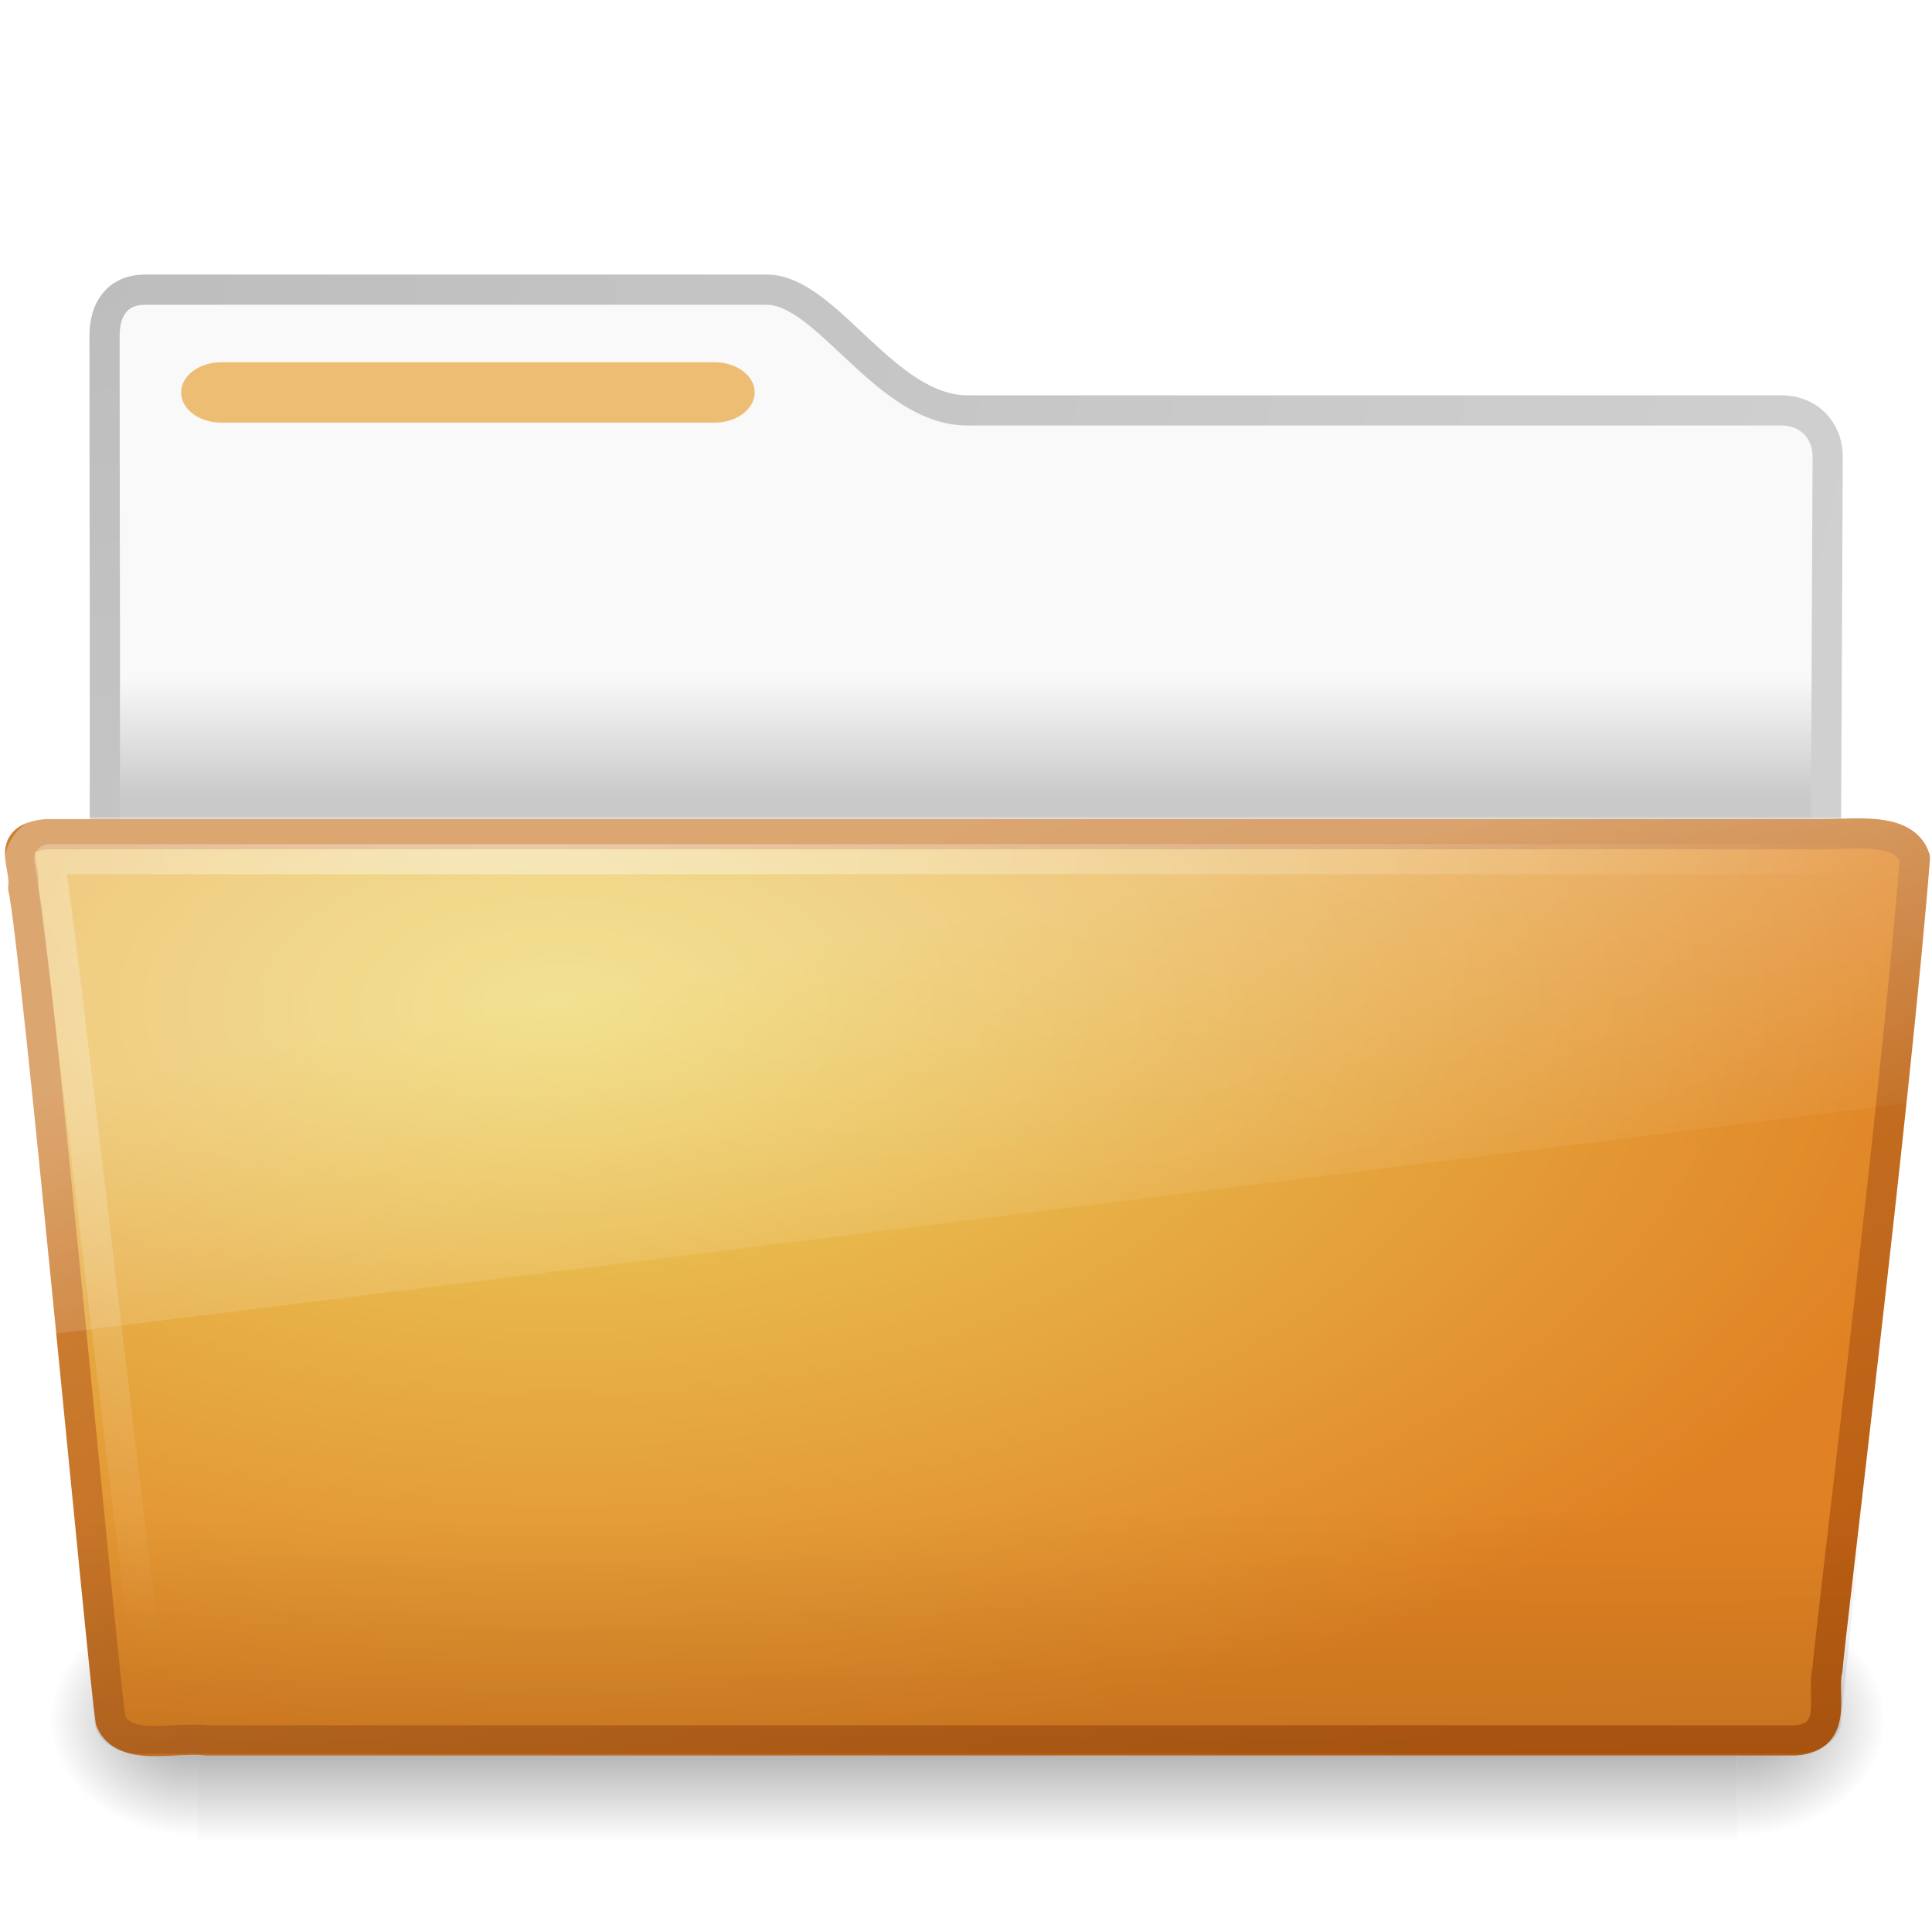
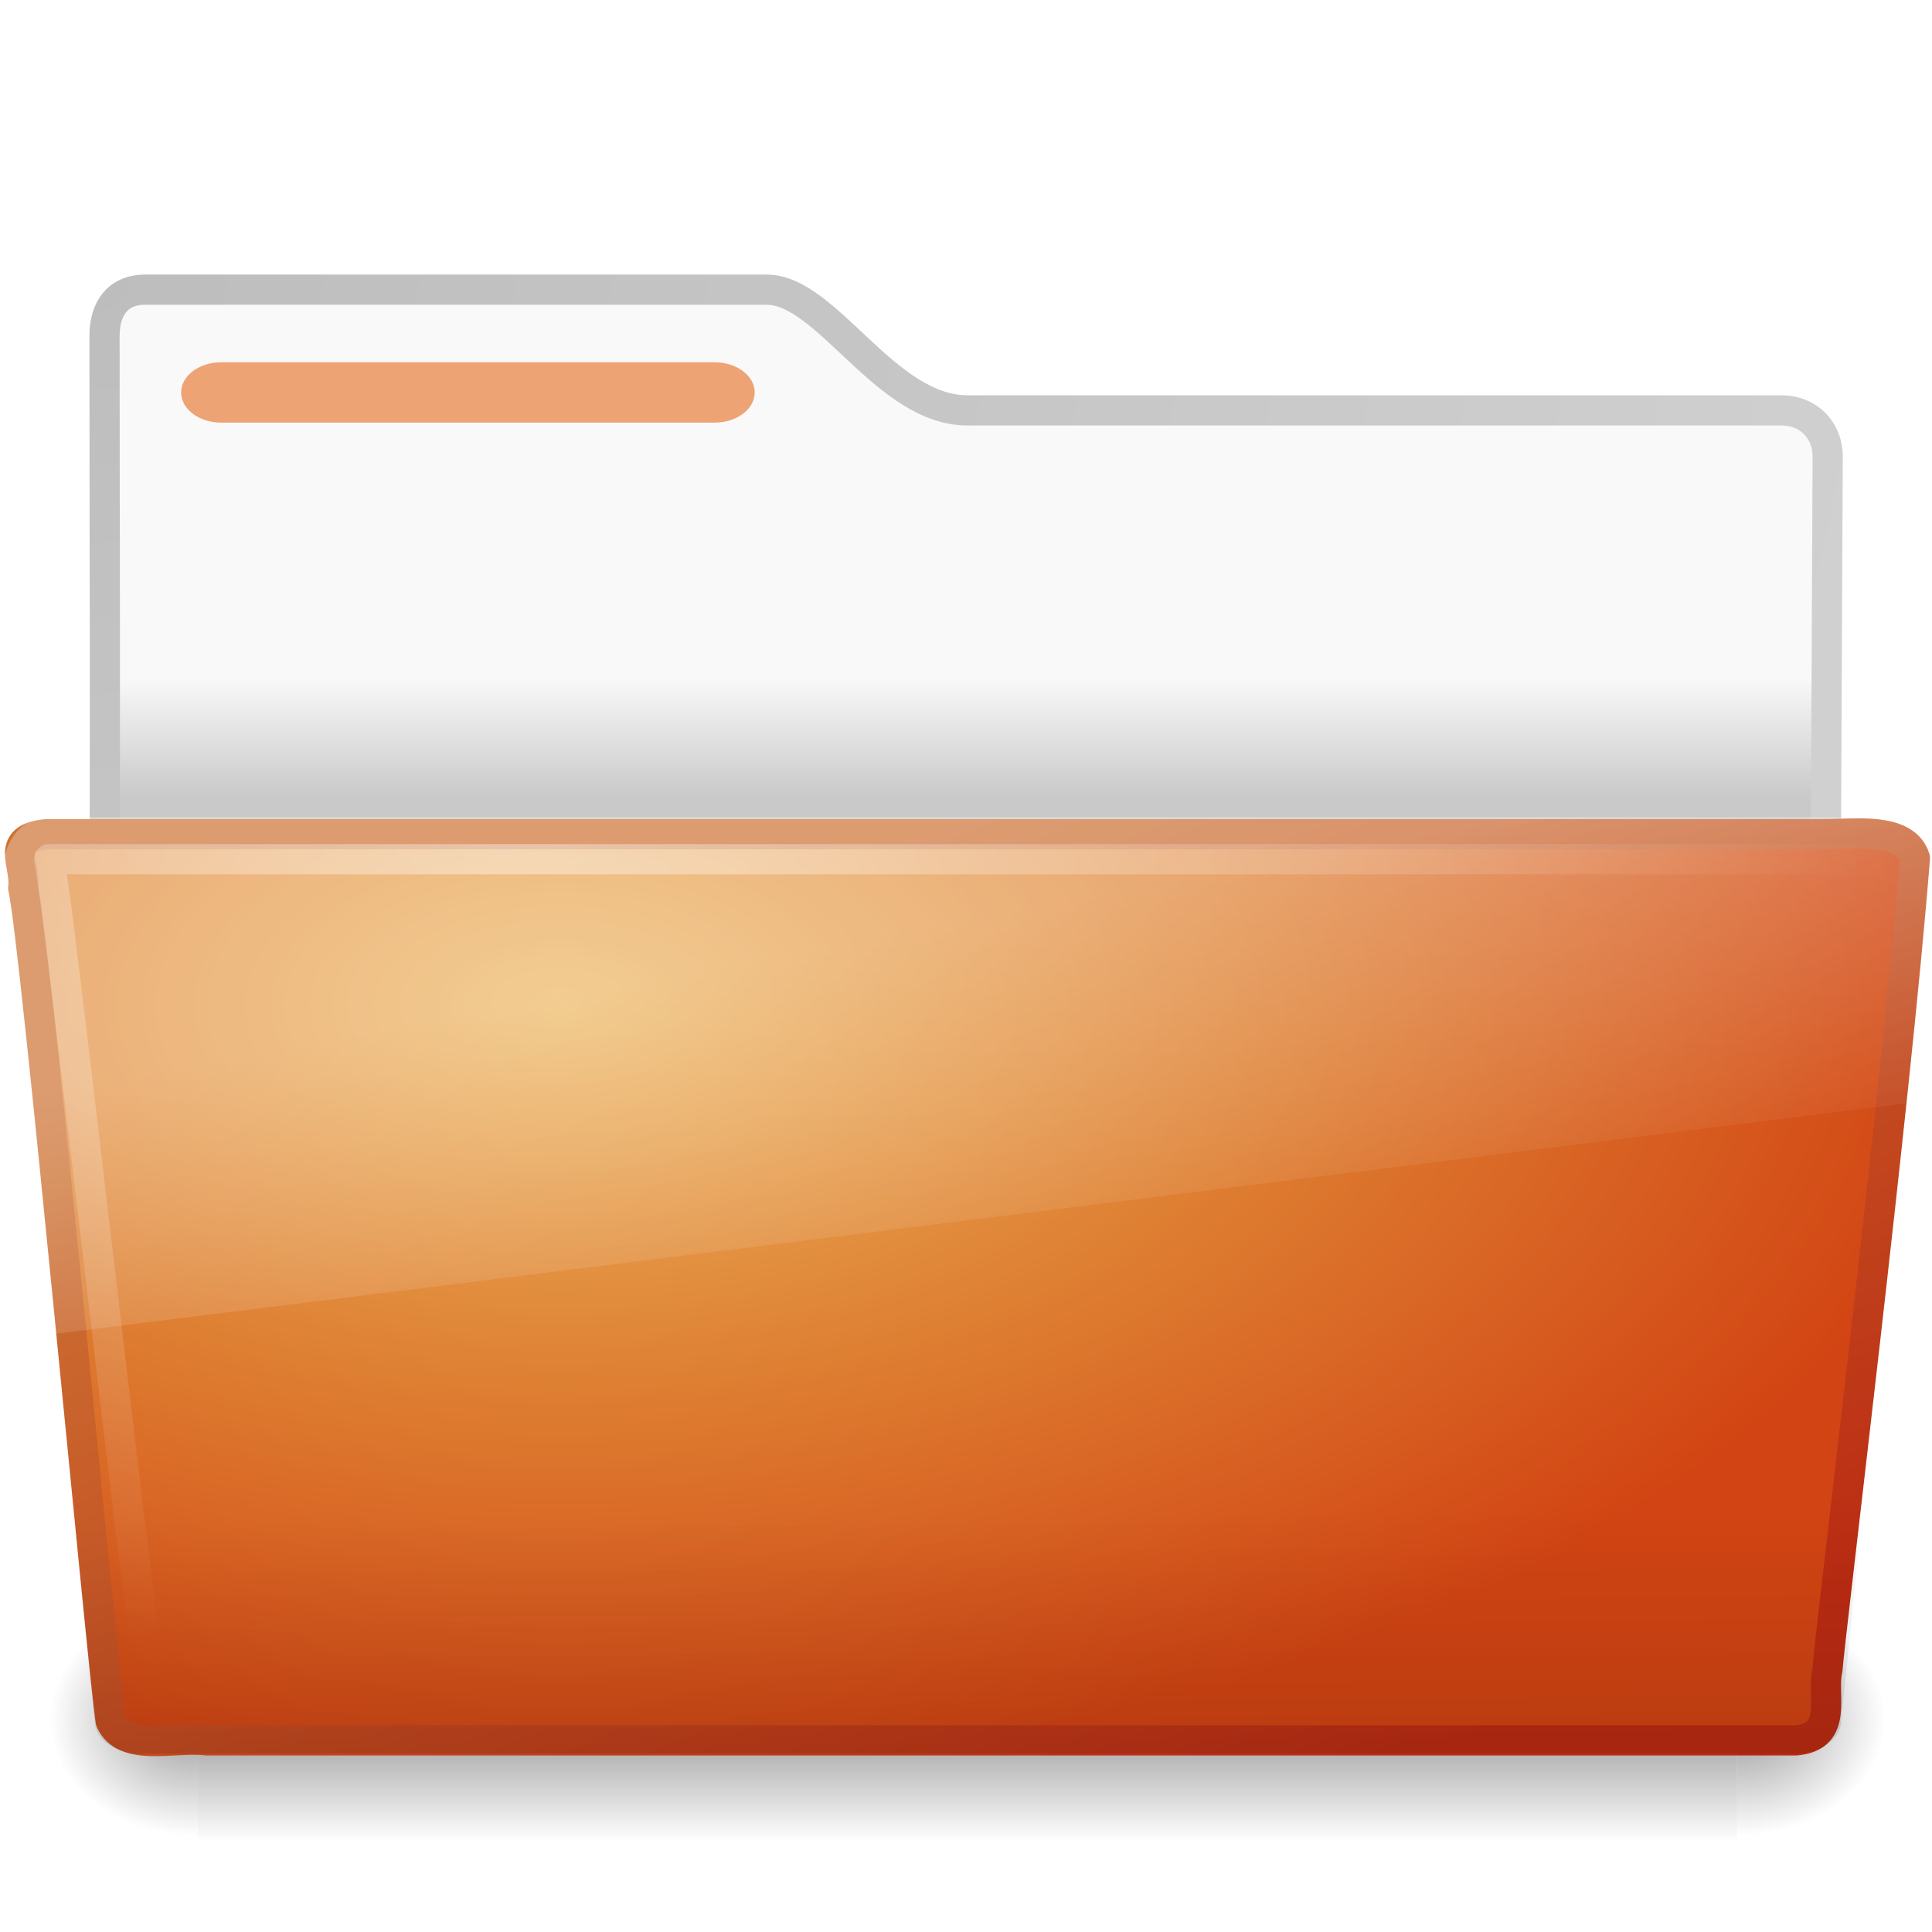
<svg xmlns="http://www.w3.org/2000/svg" xmlns:xlink="http://www.w3.org/1999/xlink" version="1.0" width="64" height="64" id="svg2605">
  <defs id="defs2607">
    <linearGradient id="linearGradient3484">
      <stop id="stop3486" style="stop-color:#bdbdbd;stop-opacity:1" offset="0" />
      <stop id="stop3488" style="stop-color:#d0d0d0;stop-opacity:1" offset="1" />
    </linearGradient>
    <radialGradient cx="3" cy="5.017" r="21" fx="3" fy="5.017" id="radialGradient2788" xlink:href="#linearGradient3484" gradientUnits="userSpaceOnUse" gradientTransform="matrix(-1.274898e-8,1.714292,-2.159331,-1.4599595e-8,12.80936,2.857001)" />
    <linearGradient id="linearGradient6404">
      <stop id="stop6406" style="stop-color:#f9f9f9;stop-opacity:1" offset="0" />
      <stop id="stop6408" style="stop-color:#c9c9c9;stop-opacity:1" offset="1" />
    </linearGradient>
    <linearGradient x1="62.989" y1="18" x2="62.989" y2="21.008" id="linearGradient2786" xlink:href="#linearGradient6404" gradientUnits="userSpaceOnUse" gradientTransform="translate(-50.9409,0)" />
    <linearGradient id="linearGradient5060-820">
-       <stop id="stop2681" style="stop-color:black;stop-opacity:1" offset="0" />
-       <stop id="stop2683" style="stop-color:black;stop-opacity:0" offset="1" />
+       <stop id="stop2681" style="stop-color:#000000;stop-opacity:1" offset="0" />
+       <stop id="stop2683" style="stop-color:#000000;stop-opacity:0" offset="1" />
    </linearGradient>
    <radialGradient cx="605.714" cy="486.648" r="117.143" fx="605.714" fy="486.648" id="radialGradient7600-312" xlink:href="#linearGradient5060-820" gradientUnits="userSpaceOnUse" gradientTransform="matrix(-0.03212956,0,0,0.03705882,23.36322,25.41246)" />
    <linearGradient id="linearGradient5060-179">
-       <stop id="stop2675" style="stop-color:black;stop-opacity:1" offset="0" />
-       <stop id="stop2677" style="stop-color:black;stop-opacity:0" offset="1" />
+       <stop id="stop2675" style="stop-color:#000000;stop-opacity:1" offset="0" />
+       <stop id="stop2677" style="stop-color:#000000;stop-opacity:0" offset="1" />
    </linearGradient>
    <radialGradient cx="605.714" cy="486.648" r="117.143" fx="605.714" fy="486.648" id="radialGradient7598-526" xlink:href="#linearGradient5060-179" gradientUnits="userSpaceOnUse" gradientTransform="matrix(0.03212956,0,0,0.03705882,24.63678,25.41246)" />
    <linearGradient id="linearGradient5048-585">
-       <stop id="stop2667" style="stop-color:black;stop-opacity:0" offset="0" />
-       <stop id="stop2669" style="stop-color:black;stop-opacity:1" offset="0.5" />
-       <stop id="stop2671" style="stop-color:black;stop-opacity:0" offset="1" />
+       <stop id="stop2667" style="stop-color:#000000;stop-opacity:0" offset="0" />
+       <stop id="stop2669" style="stop-color:#000000;stop-opacity:1" offset="0.5" />
+       <stop id="stop2671" style="stop-color:#000000;stop-opacity:0" offset="1" />
    </linearGradient>
    <linearGradient x1="302.857" y1="366.648" x2="302.857" y2="609.505" id="linearGradient7596-975" xlink:href="#linearGradient5048-585" gradientUnits="userSpaceOnUse" gradientTransform="matrix(0.08284024,0,0,0.03705882,-5.940829,25.41246)" />
    <linearGradient id="linearGradient6087-437-184-795-110">
-       <stop id="stop4655" style="stop-color:white;stop-opacity:1" offset="0" />
-       <stop id="stop4657" style="stop-color:white;stop-opacity:0" offset="1" />
+       <stop id="stop4655" style="stop-color:#ffffff;stop-opacity:1" offset="0" />
+       <stop id="stop4657" style="stop-color:#ffffff;stop-opacity:0" offset="1" />
    </linearGradient>
    <radialGradient cx="7.265" cy="8.302" r="20.98" fx="7.265" fy="8.302" id="radialGradient2603" xlink:href="#linearGradient6087-437-184-795-110" gradientUnits="userSpaceOnUse" gradientTransform="matrix(0,0.9862682,-1.627164,0,-25.12704,13.67553)" />
    <linearGradient id="linearGradient8265-821-176-38-919">
-       <stop id="stop4667" style="stop-color:white;stop-opacity:1" offset="0" />
-       <stop id="stop4669" style="stop-color:white;stop-opacity:0" offset="1" />
+       <stop id="stop4667" style="stop-color:#ffffff;stop-opacity:1" offset="0" />
+       <stop id="stop4669" style="stop-color:#ffffff;stop-opacity:0" offset="1" />
    </linearGradient>
    <linearGradient x1="13.08" y1="20.73" x2="16.362" y2="32.979" id="linearGradient2601" xlink:href="#linearGradient8265-821-176-38-919" gradientUnits="userSpaceOnUse" gradientTransform="matrix(1.144692,0,0,0.8040948,-54.96493,8.507829)" />
    <linearGradient id="linearGradient6129-963-697-142-998">
-       <stop id="stop4661" style="stop-color:black;stop-opacity:0.498" offset="0" />
-       <stop id="stop4663" style="stop-color:black;stop-opacity:0" offset="1" />
+       <stop id="stop4661" style="stop-color:#000000;stop-opacity:0.498" offset="0" />
+       <stop id="stop4663" style="stop-color:#000000;stop-opacity:0" offset="1" />
    </linearGradient>
    <linearGradient x1="22.935" y1="49.629" x2="22.809" y2="36.658" id="linearGradient2599" xlink:href="#linearGradient6129-963-697-142-998" gradientUnits="userSpaceOnUse" gradientTransform="matrix(1.144692,0,0,0.8146303,-54.96493,7.748608)" />
-     <linearGradient id="linearGradient3390-178-986-453">
-       <stop id="stop3624" style="stop-color:#bb5e12;stop-opacity:1" offset="0" />
-       <stop id="stop3626" style="stop-color:#cd8033;stop-opacity:1" offset="1" />
+     <linearGradient x1="34.954" y1="45.114" x2="25.474" y2="20.981" id="linearGradient2597" xlink:href="#linearGradient3390-178-986-453-8" gradientUnits="userSpaceOnUse" gradientTransform="translate(-51.50214,-1.336849)" />
+     <radialGradient cx="13.857" cy="19.544" r="24.097" fx="13.857" fy="19.544" id="radialGradient2595" xlink:href="#linearGradient7012-661-145-733-759-865-745-661-970-94-6" gradientUnits="userSpaceOnUse" gradientTransform="matrix(1.488012,0,0,0.7912602,-58.26459,9.484302)" />
+     <linearGradient id="linearGradient7012-661-145-733-759-865-745-661-970-94-6">
+       <stop id="stop3618-2" style="stop-color:#edb763;stop-opacity:1" offset="0" />
+       <stop id="stop3270" style="stop-color:#de7f32;stop-opacity:1" offset="0.5" />
+       <stop id="stop3620-1" style="stop-color:#d24413;stop-opacity:1" offset="1" />
    </linearGradient>
-     <linearGradient x1="34.954" y1="45.114" x2="25.474" y2="20.981" id="linearGradient2597" xlink:href="#linearGradient3390-178-986-453" gradientUnits="userSpaceOnUse" gradientTransform="translate(-51.50214,-1.336849)" />
-     <linearGradient id="linearGradient7012-661-145-733-759-865-745-661-970-94">
-       <stop id="stop3618" style="stop-color:#edd563;stop-opacity:1" offset="0" />
-       <stop id="stop3620" style="stop-color:#e08223;stop-opacity:1" offset="1" />
+     <linearGradient id="linearGradient3390-178-986-453-8">
+       <stop id="stop3624-5" style="stop-color:#bb2b12;stop-opacity:1" offset="0" />
+       <stop id="stop3626-7" style="stop-color:#cd7233;stop-opacity:1" offset="1" />
    </linearGradient>
-     <radialGradient cx="13.857" cy="19.544" r="24.097" fx="13.857" fy="19.544" id="radialGradient2595" xlink:href="#linearGradient7012-661-145-733-759-865-745-661-970-94" gradientUnits="userSpaceOnUse" gradientTransform="matrix(1.488012,0,0,0.7912602,-58.26459,9.484302)" />
  </defs>
  <g transform="matrix(1.330001,0,0,1.33,0.1294793,-1.510002)" id="layer1">
    <path d="m 3.506,8.35 c -0.69,0.008 -1,0.493 -1,1.15 0,5.514 0.026,9.74 -0.006,14.75 1.435,0 42.876,0.342 42.876,-1.25 l 0.049,-10.493 c 0,-0.658 -0.479,-1.158 -1.17,-1.15 l -20.256,0 c -2.047,0 -3.499,-3.007 -5,-3.007 l -15.494,0 z" id="path3468" style="fill:url(#linearGradient2786);fill-opacity:1;stroke:url(#radialGradient2788);stroke-width:0.752;stroke-linecap:round;stroke-linejoin:round;stroke-miterlimit:4;stroke-opacity:1;stroke-dasharray:none;display:inline" />
    <g transform="matrix(0.9583333,0,0,0.6666667,1.000001,15)" id="g7591" style="opacity:0.4">
      <rect width="40" height="9" x="4" y="39" id="rect4173" style="fill:url(#linearGradient7596-975);fill-opacity:1;fill-rule:nonzero;stroke:none;stroke-width:1;marker:none;visibility:visible;display:inline;overflow:visible" />
      <path d="m 44,39 c 0,0 0,9 0,9 1.655,0.017 4,-2.016 4,-4.5 0,-2.484 -1.846,-4.499 -4,-4.499 z" id="path5058" style="fill:url(#radialGradient7598-526);fill-opacity:1;fill-rule:nonzero;stroke:none;stroke-width:1;marker:none;visibility:visible;display:inline;overflow:visible" />
      <path d="m 4,39 c 0,0 0,9 0,9 C 2.345,48.017 0,45.983 0,43.499 0,41.015 1.846,39 4,39 z" id="path5018" style="fill:url(#radialGradient7600-312);fill-opacity:1;fill-rule:nonzero;stroke:none;stroke-width:1;marker:none;visibility:visible;display:inline;overflow:visible" />
    </g>
-     <rect width="14.286" height="1.504" rx="1" ry="0.752" x="4.414" y="10.158" id="rect3562" style="fill:#edbd74;fill-opacity:1;fill-rule:nonzero;stroke:none;stroke-width:1;marker:none;visibility:visible;display:block;overflow:visible;enable-background:accumulate" />
+     <rect width="14.286" height="1.504" rx="1" ry="0.752" x="4.414" y="10.158" id="rect3562" style="fill:#eda374;fill-opacity:1;fill-rule:nonzero;stroke:none;stroke-width:1;marker:none;visibility:visible;display:block;overflow:visible;enable-background:accumulate" />
    <g transform="translate(51.50214,1.222653)" id="g2629">
      <path d="m -50.437,20.689 c -1.073,0.101 -0.499,0.753 -0.585,1.34 0.3,1.217 1.976,19.434 2.179,20.747 0.342,0.788 1.594,0.385 2.388,0.485 13.194,0 26.387,0 39.581,0 1.089,-0.087 0.636,-1.149 0.79,-1.757 0.062,-0.885 1.707,-14.213 2.179,-20.22 -0.251,-0.779 -1.488,-0.594 -2.263,-0.594 -14.089,0 -30.18,0 -44.269,0 z" id="path7314" style="fill:url(#radialGradient2595);fill-opacity:1;stroke:url(#linearGradient2597);stroke-width:0.752;stroke-linecap:round;stroke-linejoin:round;stroke-miterlimit:4;stroke-opacity:1;stroke-dasharray:none;stroke-dashoffset:0" />
      <path d="m -50.441,19.968 45.897,3.3e-4 c 0.634,0 1.045,0.363 1.045,0.814 l -2.244,21.995 c 0,0.451 -0.511,0.815 -1.145,0.815 l -41.209,0 c -0.634,0 -1.145,-0.363 -1.145,-0.815 l -2.244,-21.995 c 0,-0.451 0.411,-0.815 1.045,-0.815 z" id="path2541" style="opacity:0.4;fill:url(#linearGradient2599);fill-opacity:1;stroke:none" />
      <path d="m -50.441,20.264 45.897,0 c 0.634,0 1.045,0.664 1.045,1.109 l -0.46,6.003 -46.843,5.829 -0.684,-11.832 c 0,-0.445 0.411,-1.109 1.045,-1.109 z" id="path8263" style="opacity:0.3;fill:url(#linearGradient2601);fill-opacity:1;stroke:none" />
      <path d="m -4.698,21.313 c -13.531,0 -32.145,0 -45.677,0 0.22,0.893 2.303,19.615 2.606,21.086" id="path2544" style="opacity:0.4;fill:none;stroke:url(#radialGradient2603);stroke-width:0.752;stroke-linecap:round;stroke-linejoin:round;stroke-miterlimit:4;stroke-opacity:1;stroke-dasharray:none" />
    </g>
  </g>
</svg>
